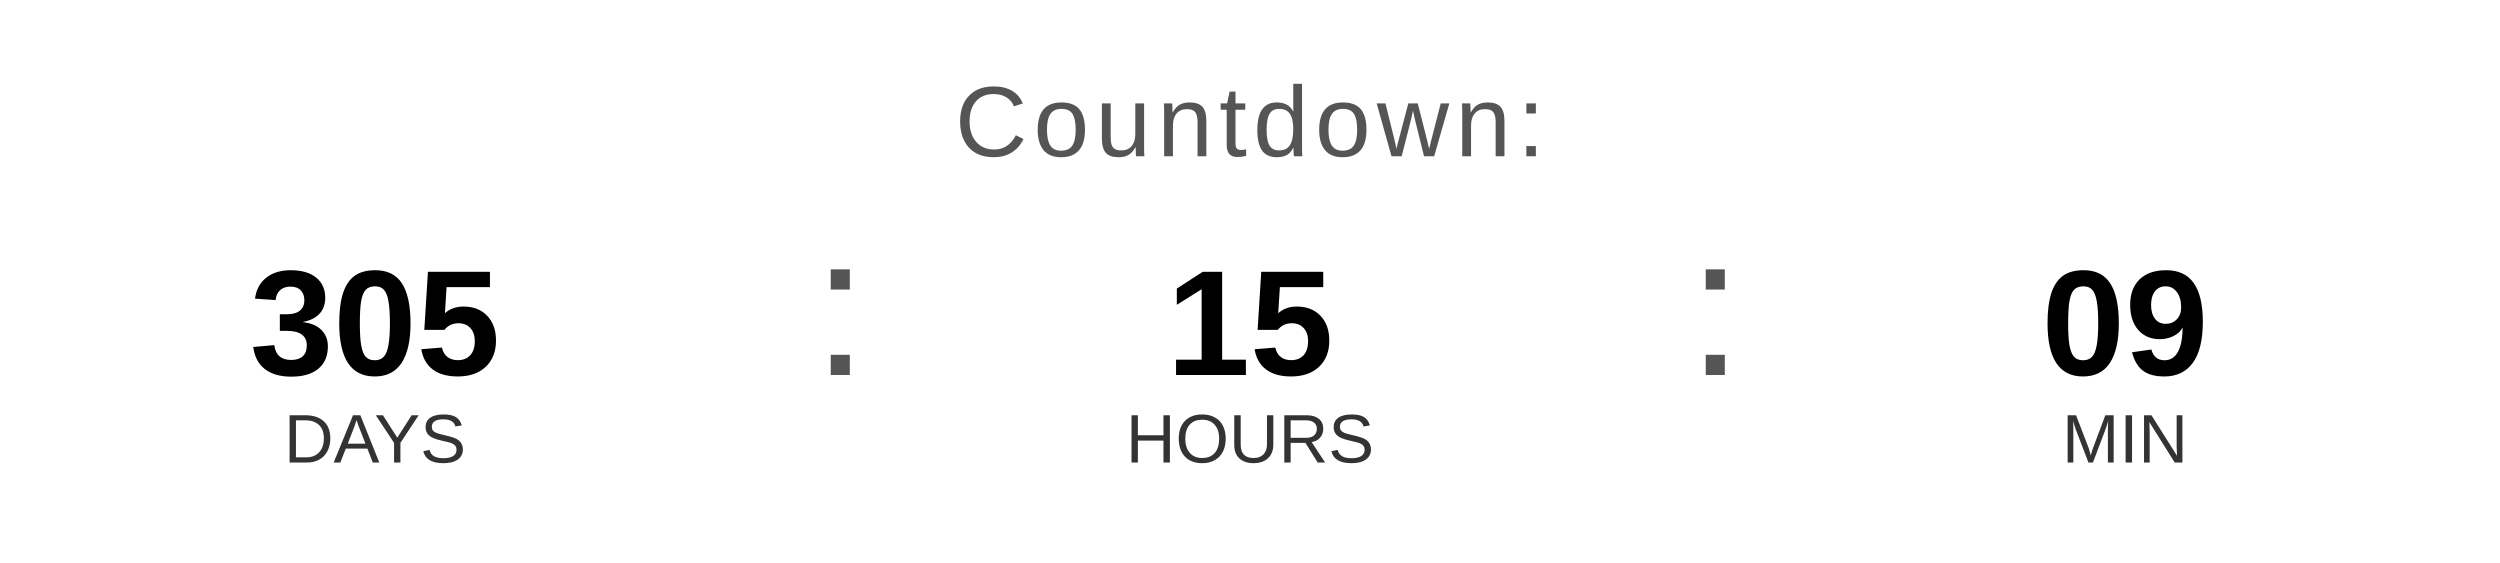
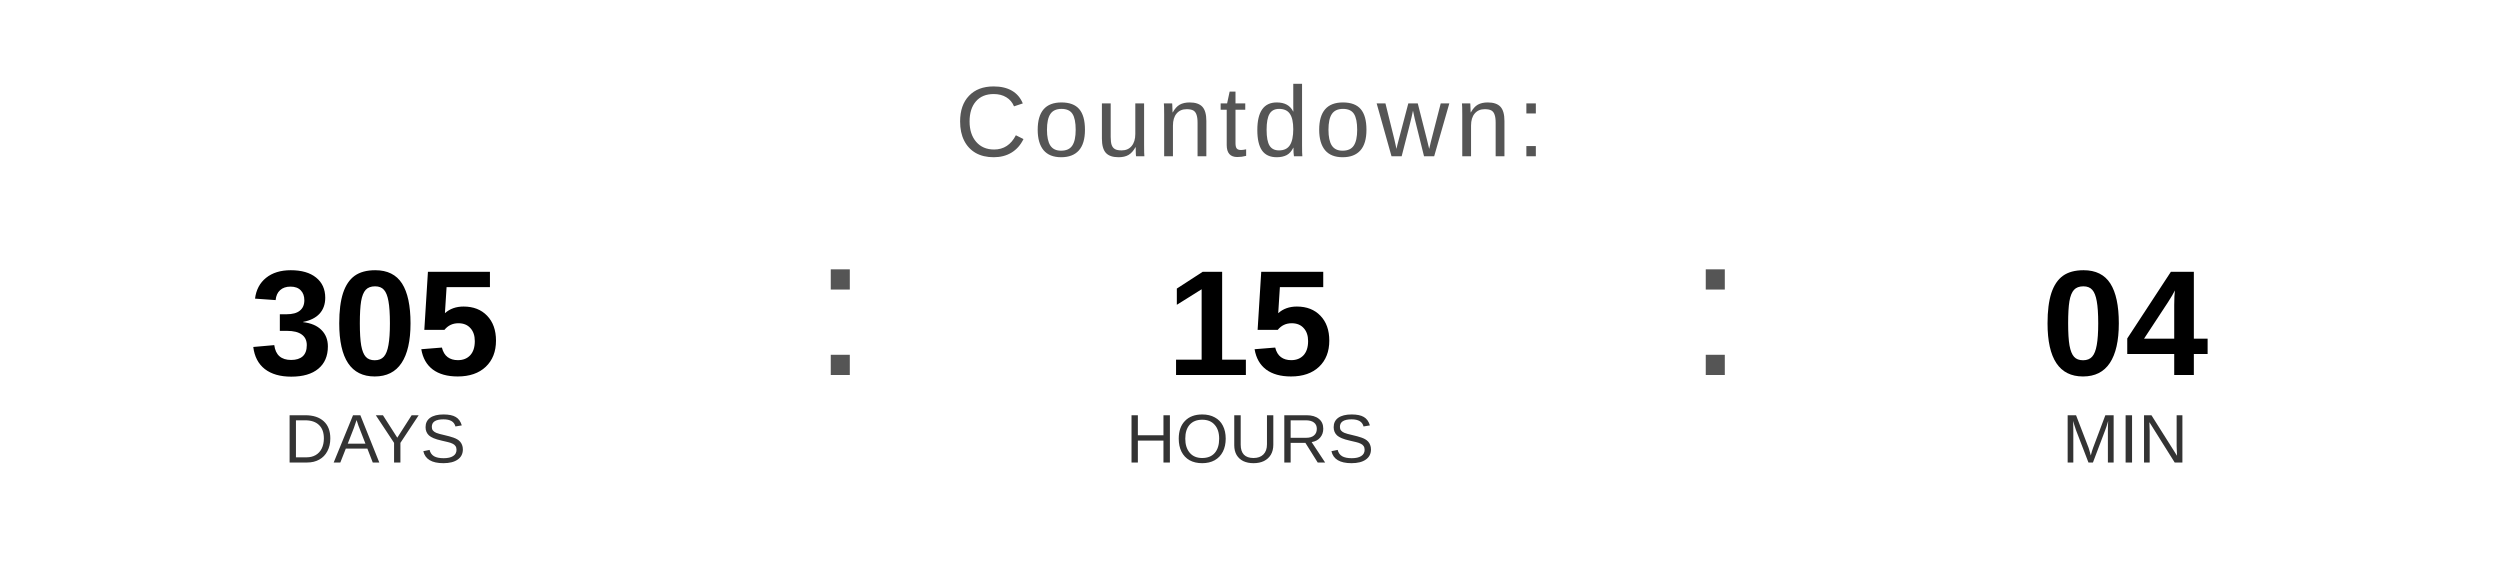
<svg xmlns="http://www.w3.org/2000/svg" width="400" height="90" viewBox="0 0 400 90">
  <text x="200" y="25" font-family="Arial, Helvetica, sans-serif" font-size="16" fill="#555555" text-anchor="middle" letter-spacing="1">
    Countdown:
  </text>
  <text x="60" y="60" font-family="Arial, Helvetica, sans-serif" font-size="24" font-weight="bold" fill="#000000" text-anchor="middle">305</text>
  <text x="60" y="74" font-family="Arial, Helvetica, sans-serif" font-size="11" fill="#333333" text-anchor="middle">DAYS</text>
  <text x="130" y="60" font-family="Arial, sans-serif" font-size="32" fill="#555555">:</text>
  <text x="200" y="60" font-family="Arial, Helvetica, sans-serif" font-size="24" font-weight="bold" fill="#000000" text-anchor="middle">15</text>
  <text x="200" y="74" font-family="Arial, Helvetica, sans-serif" font-size="11" fill="#333333" text-anchor="middle">HOURS</text>
  <text x="270" y="60" font-family="Arial, sans-serif" font-size="32" fill="#555555">:</text>
-   <text x="340" y="60" font-family="Arial, Helvetica, sans-serif" font-size="24" font-weight="bold" fill="#000000" text-anchor="middle">09</text>
+   <text x="340" y="60" font-family="Arial, Helvetica, sans-serif" font-size="24" font-weight="bold" fill="#000000" text-anchor="middle">04</text>
  <text x="340" y="74" font-family="Arial, Helvetica, sans-serif" font-size="11" fill="#333333" text-anchor="middle">MIN</text>
</svg>
